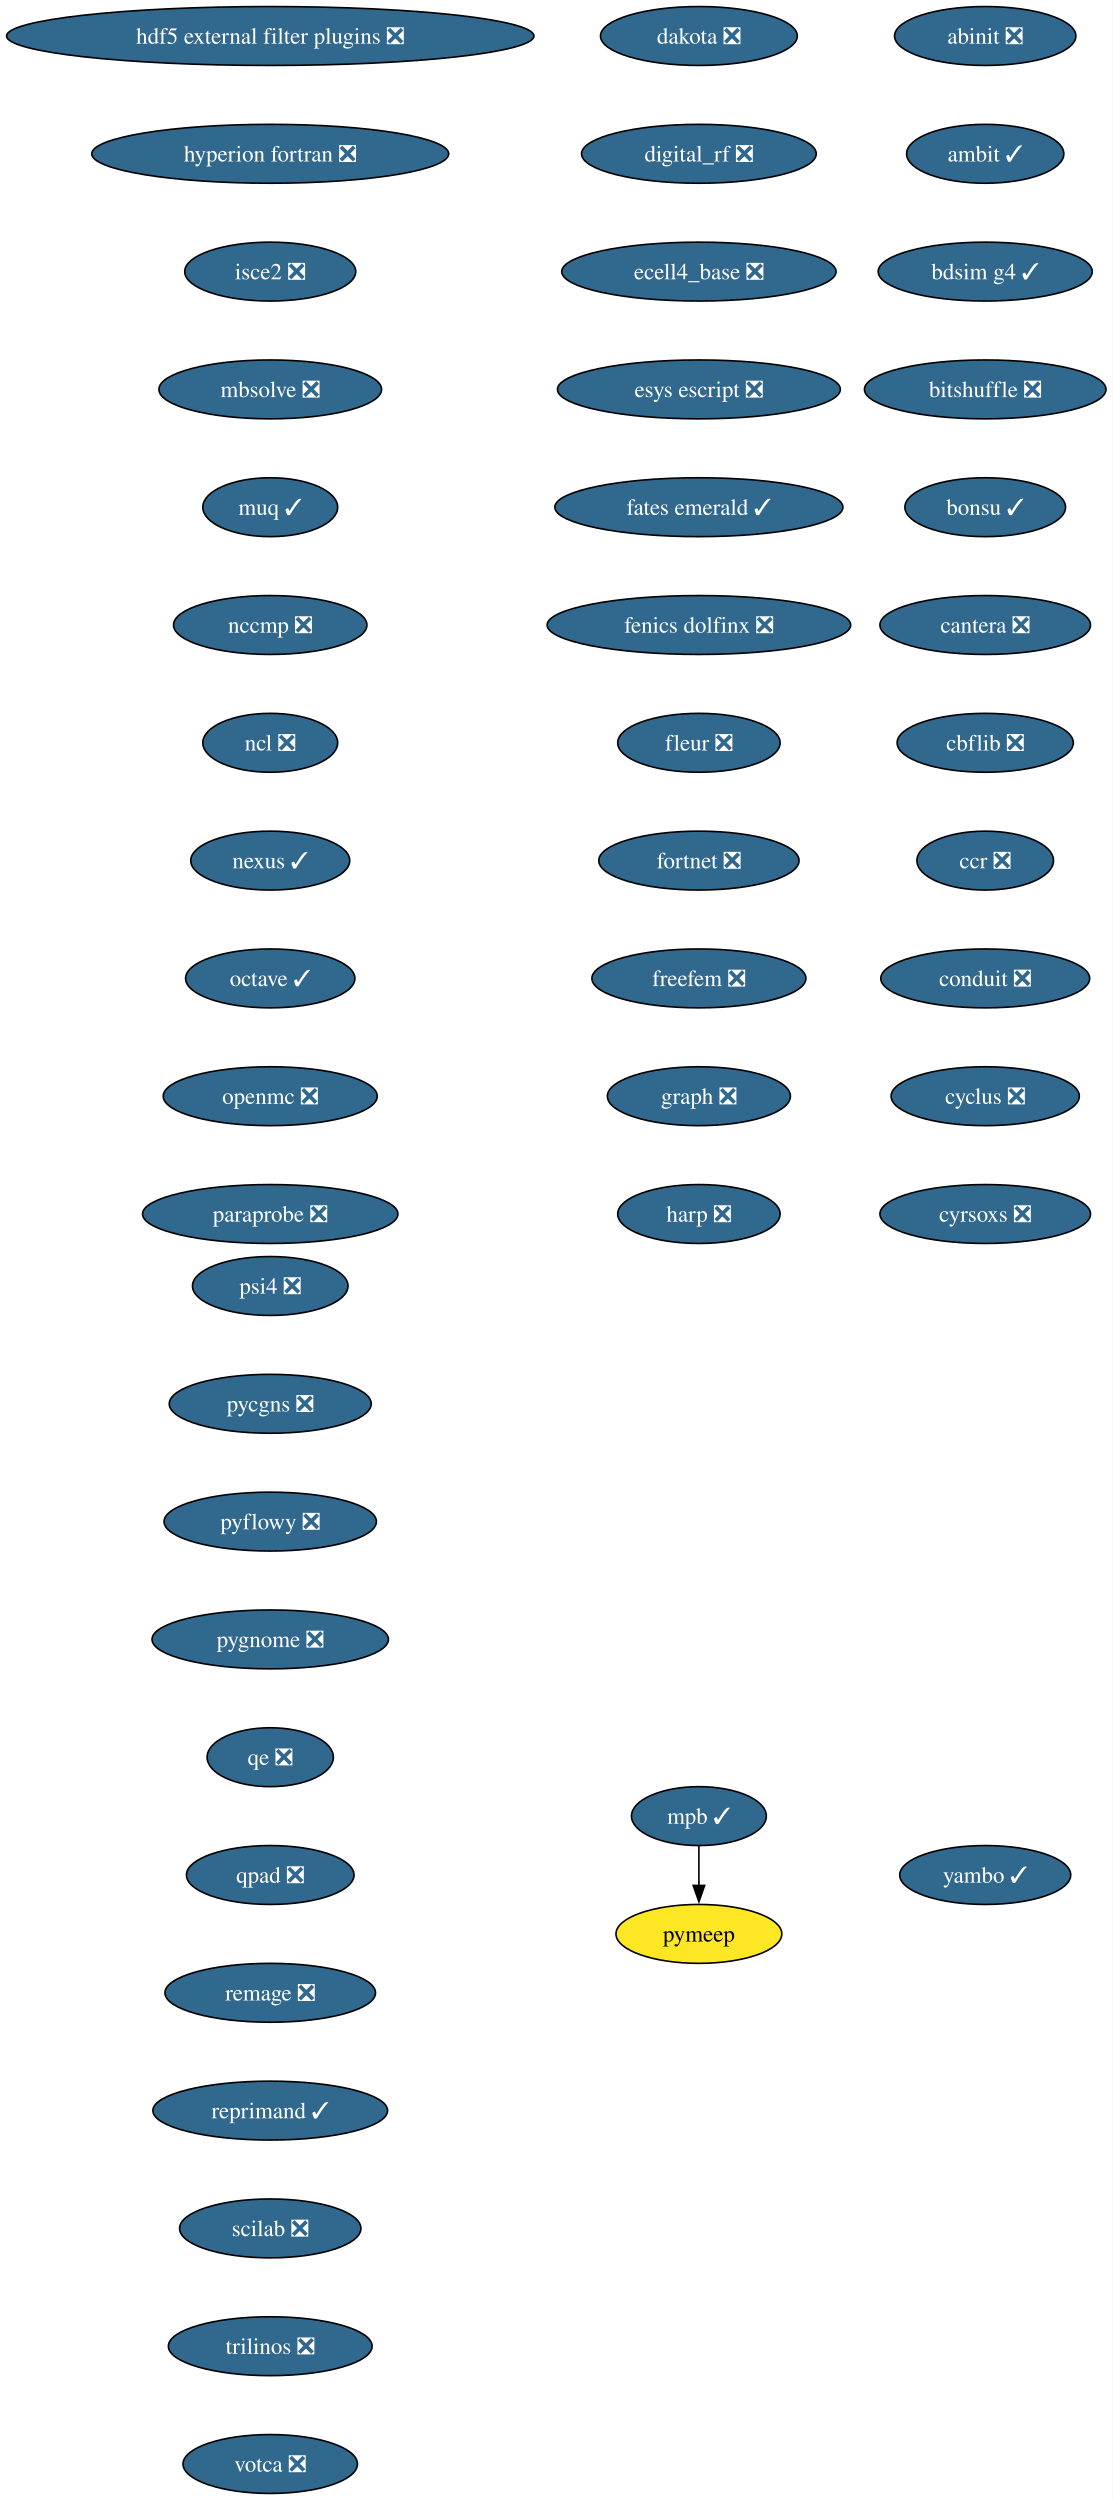
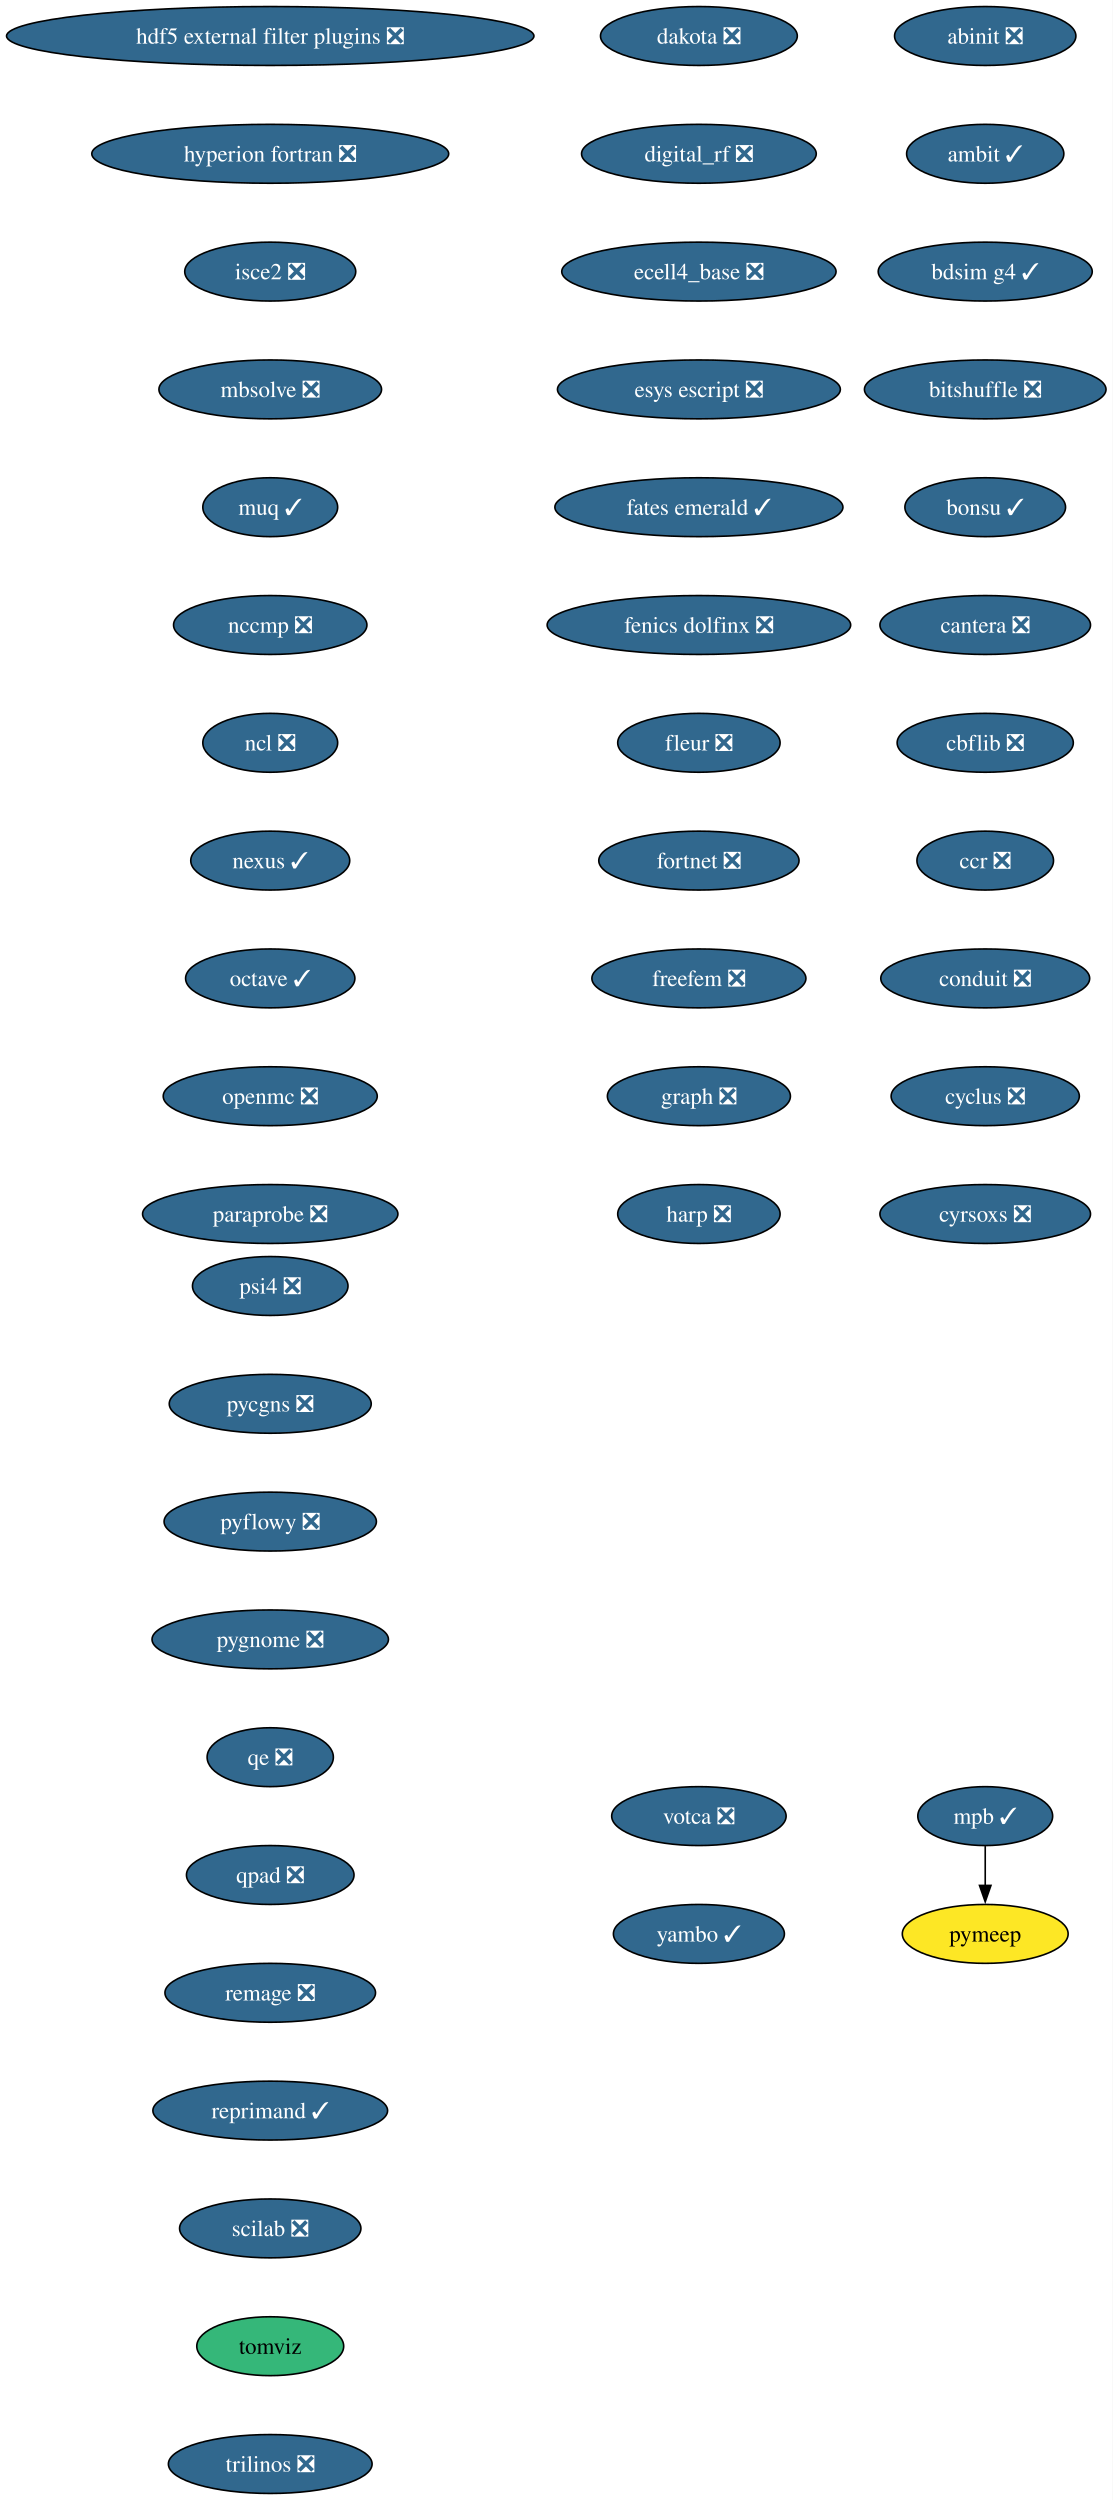
<svg xmlns="http://www.w3.org/2000/svg" xmlns:xlink="http://www.w3.org/1999/xlink" width="680pt" height="1528pt" viewBox="0.00 0.00 680.00 1528.00">
  <g id="graph0" class="graph" transform="scale(1 1) rotate(0) translate(4 1524)">
    <polygon fill="white" stroke="none" points="-4,4 -4,-1524 676,-1524 676,4 -4,4" />
    <g id="node1" class="node">
      <g id="a_node1">
        <a xlink:href="https://github.com/conda-forge/abinit-feedstock/pull/82" xlink:title="abinit ❎">
          <ellipse fill="#31688e" stroke="black" cx="598.17" cy="-1502" rx="55.42" ry="18" />
          <text xml:space="preserve" text-anchor="middle" x="598.17" y="-1497.32" font-family="Times,serif" font-size="14.00" fill="white">abinit ❎</text>
        </a>
      </g>
    </g>
    <g id="node2" class="node">
      <g id="a_node2">
        <a xlink:href="https://github.com/conda-forge/ambit-feedstock/pull/19" xlink:title="ambit ✓">
          <ellipse fill="#31688e" stroke="black" cx="598.17" cy="-1430" rx="48.05" ry="18" />
          <text xml:space="preserve" text-anchor="middle" x="598.17" y="-1425.32" font-family="Times,serif" font-size="14.00" fill="white">ambit ✓</text>
        </a>
      </g>
    </g>
    <g id="node3" class="node">
      <g id="a_node3">
        <a xlink:href="https://github.com/conda-forge/bdsim-g4-feedstock/pull/25" xlink:title="bdsim g4 ✓">
          <ellipse fill="#31688e" stroke="black" cx="598.17" cy="-1358" rx="65.41" ry="18" />
          <text xml:space="preserve" text-anchor="middle" x="598.17" y="-1353.32" font-family="Times,serif" font-size="14.00" fill="white">bdsim g4 ✓</text>
        </a>
      </g>
    </g>
    <g id="node4" class="node">
      <g id="a_node4">
        <a xlink:href="https://github.com/conda-forge/bitshuffle-feedstock/pull/64" xlink:title="bitshuffle ❎">
          <ellipse fill="#31688e" stroke="black" cx="598.17" cy="-1286" rx="73.83" ry="18" />
          <text xml:space="preserve" text-anchor="middle" x="598.17" y="-1281.32" font-family="Times,serif" font-size="14.00" fill="white">bitshuffle ❎</text>
        </a>
      </g>
    </g>
    <g id="node5" class="node">
      <g id="a_node5">
        <a xlink:href="https://github.com/conda-forge/bonsu-feedstock/pull/98" xlink:title="bonsu ✓">
          <ellipse fill="#31688e" stroke="black" cx="598.17" cy="-1214" rx="49.1" ry="18" />
          <text xml:space="preserve" text-anchor="middle" x="598.17" y="-1209.32" font-family="Times,serif" font-size="14.00" fill="white">bonsu ✓</text>
        </a>
      </g>
    </g>
    <g id="node6" class="node">
      <g id="a_node6">
        <a xlink:href="https://github.com/conda-forge/cantera-feedstock/pull/70" xlink:title="cantera ❎">
          <ellipse fill="#31688e" stroke="black" cx="598.17" cy="-1142" rx="64.36" ry="18" />
          <text xml:space="preserve" text-anchor="middle" x="598.17" y="-1137.33" font-family="Times,serif" font-size="14.00" fill="white">cantera ❎</text>
        </a>
      </g>
    </g>
    <g id="node7" class="node">
      <g id="a_node7">
        <a xlink:href="https://github.com/conda-forge/cbflib-feedstock/pull/9" xlink:title="cbflib ❎">
          <ellipse fill="#31688e" stroke="black" cx="598.17" cy="-1070" rx="53.84" ry="18" />
          <text xml:space="preserve" text-anchor="middle" x="598.17" y="-1065.33" font-family="Times,serif" font-size="14.00" fill="white">cbflib ❎</text>
        </a>
      </g>
    </g>
    <g id="node8" class="node">
      <g id="a_node8">
        <a xlink:href="https://github.com/conda-forge/ccr-feedstock/pull/14" xlink:title="ccr ❎">
          <ellipse fill="#31688e" stroke="black" cx="598.17" cy="-998" rx="41.74" ry="18" />
          <text xml:space="preserve" text-anchor="middle" x="598.17" y="-993.33" font-family="Times,serif" font-size="14.00" fill="white">ccr ❎</text>
        </a>
      </g>
    </g>
    <g id="node9" class="node">
      <g id="a_node9">
        <a xlink:href="https://github.com/conda-forge/conduit-feedstock/pull/59" xlink:title="conduit ❎">
          <ellipse fill="#31688e" stroke="black" cx="598.17" cy="-926" rx="63.84" ry="18" />
          <text xml:space="preserve" text-anchor="middle" x="598.17" y="-921.33" font-family="Times,serif" font-size="14.00" fill="white">conduit ❎</text>
        </a>
      </g>
    </g>
    <g id="node10" class="node">
      <g id="a_node10">
        <a xlink:href="https://github.com/conda-forge/cyclus-feedstock/pull/112" xlink:title="cyclus ❎">
          <ellipse fill="#31688e" stroke="black" cx="598.17" cy="-854" rx="57.52" ry="18" />
          <text xml:space="preserve" text-anchor="middle" x="598.17" y="-849.33" font-family="Times,serif" font-size="14.00" fill="white">cyclus ❎</text>
        </a>
      </g>
    </g>
    <g id="node11" class="node">
      <g id="a_node11">
        <a xlink:href="https://github.com/conda-forge/cyrsoxs-feedstock/pull/31" xlink:title="cyrsoxs ❎">
          <ellipse fill="#31688e" stroke="black" cx="598.17" cy="-782" rx="64.36" ry="18" />
          <text xml:space="preserve" text-anchor="middle" x="598.17" y="-777.33" font-family="Times,serif" font-size="14.00" fill="white">cyrsoxs ❎</text>
        </a>
      </g>
    </g>
    <g id="node12" class="node">
      <g id="a_node12">
        <a xlink:href="https://github.com/conda-forge/dakota-feedstock/pull/61" xlink:title="dakota ❎">
          <ellipse fill="#31688e" stroke="black" cx="423.17" cy="-1502" rx="60.15" ry="18" />
          <text xml:space="preserve" text-anchor="middle" x="423.17" y="-1497.32" font-family="Times,serif" font-size="14.00" fill="white">dakota ❎</text>
        </a>
      </g>
    </g>
    <g id="node13" class="node">
      <g id="a_node13">
        <a xlink:href="https://github.com/conda-forge/digital_rf-feedstock/pull/42" xlink:title="digital_rf ❎">
          <ellipse fill="#31688e" stroke="black" cx="423.17" cy="-1430" rx="71.73" ry="18" />
          <text xml:space="preserve" text-anchor="middle" x="423.17" y="-1425.32" font-family="Times,serif" font-size="14.00" fill="white">digital_rf ❎</text>
        </a>
      </g>
    </g>
    <g id="node14" class="node">
      <g id="a_node14">
        <a xlink:href="https://github.com/conda-forge/ecell4_base-feedstock/pull/37" xlink:title="ecell4_base ❎">
          <ellipse fill="#31688e" stroke="black" cx="423.17" cy="-1358" rx="83.83" ry="18" />
          <text xml:space="preserve" text-anchor="middle" x="423.17" y="-1353.32" font-family="Times,serif" font-size="14.00" fill="white">ecell4_base ❎</text>
        </a>
      </g>
    </g>
    <g id="node15" class="node">
      <g id="a_node15">
        <a xlink:href="https://github.com/conda-forge/esys-escript-feedstock/pull/83" xlink:title="esys escript ❎">
          <ellipse fill="#31688e" stroke="black" cx="423.17" cy="-1286" rx="86.46" ry="18" />
          <text xml:space="preserve" text-anchor="middle" x="423.17" y="-1281.32" font-family="Times,serif" font-size="14.00" fill="white">esys escript ❎</text>
        </a>
      </g>
    </g>
    <g id="node16" class="node">
      <g id="a_node16">
        <a xlink:href="https://github.com/conda-forge/fates-emerald-feedstock/pull/24" xlink:title="fates emerald ✓">
          <ellipse fill="#31688e" stroke="black" cx="423.17" cy="-1214" rx="88.04" ry="18" />
          <text xml:space="preserve" text-anchor="middle" x="423.17" y="-1209.32" font-family="Times,serif" font-size="14.00" fill="white">fates emerald ✓</text>
        </a>
      </g>
    </g>
    <g id="node17" class="node">
      <g id="a_node17">
        <a xlink:href="https://github.com/conda-forge/fenics-dolfinx-feedstock/pull/144" xlink:title="fenics dolfinx ❎">
          <ellipse fill="#31688e" stroke="black" cx="423.17" cy="-1142" rx="92.77" ry="18" />
          <text xml:space="preserve" text-anchor="middle" x="423.17" y="-1137.33" font-family="Times,serif" font-size="14.00" fill="white">fenics dolfinx ❎</text>
        </a>
      </g>
    </g>
    <g id="node18" class="node">
      <g id="a_node18">
        <a xlink:href="https://github.com/conda-forge/fleur-feedstock/pull/28" xlink:title="fleur ❎">
          <ellipse fill="#31688e" stroke="black" cx="423.17" cy="-1070" rx="49.63" ry="18" />
          <text xml:space="preserve" text-anchor="middle" x="423.17" y="-1065.33" font-family="Times,serif" font-size="14.00" fill="white">fleur ❎</text>
        </a>
      </g>
    </g>
    <g id="node19" class="node">
      <g id="a_node19">
        <a xlink:href="https://github.com/conda-forge/fortnet-feedstock/pull/14" xlink:title="fortnet ❎">
          <ellipse fill="#31688e" stroke="black" cx="423.17" cy="-998" rx="61.2" ry="18" />
          <text xml:space="preserve" text-anchor="middle" x="423.17" y="-993.33" font-family="Times,serif" font-size="14.00" fill="white">fortnet ❎</text>
        </a>
      </g>
    </g>
    <g id="node20" class="node">
      <g id="a_node20">
        <a xlink:href="https://github.com/conda-forge/freefem-feedstock/pull/58" xlink:title="freefem ❎">
          <ellipse fill="#31688e" stroke="black" cx="423.17" cy="-926" rx="65.41" ry="18" />
          <text xml:space="preserve" text-anchor="middle" x="423.17" y="-921.33" font-family="Times,serif" font-size="14.00" fill="white">freefem ❎</text>
        </a>
      </g>
    </g>
    <g id="node21" class="node">
      <g id="a_node21">
        <a xlink:href="https://github.com/conda-forge/graph-feedstock/pull/14" xlink:title="graph ❎">
          <ellipse fill="#31688e" stroke="black" cx="423.17" cy="-854" rx="55.94" ry="18" />
          <text xml:space="preserve" text-anchor="middle" x="423.17" y="-849.33" font-family="Times,serif" font-size="14.00" fill="white">graph ❎</text>
        </a>
      </g>
    </g>
    <g id="node22" class="node">
      <g id="a_node22">
        <a xlink:href="https://github.com/conda-forge/harp-feedstock/pull/57" xlink:title="harp ❎">
          <ellipse fill="#31688e" stroke="black" cx="423.17" cy="-782" rx="49.63" ry="18" />
          <text xml:space="preserve" text-anchor="middle" x="423.17" y="-777.33" font-family="Times,serif" font-size="14.00" fill="white">harp ❎</text>
        </a>
      </g>
    </g>
    <g id="node23" class="node">
      <g id="a_node23">
        <a xlink:href="https://github.com/conda-forge/hdf5-external-filter-plugins-feedstock/pull/29" xlink:title="hdf5 external filter plugins ❎">
          <ellipse fill="#31688e" stroke="black" cx="161.17" cy="-1502" rx="161.17" ry="18" />
          <text xml:space="preserve" text-anchor="middle" x="161.17" y="-1497.32" font-family="Times,serif" font-size="14.00" fill="white">hdf5 external filter plugins ❎</text>
        </a>
      </g>
    </g>
    <g id="node24" class="node">
      <g id="a_node24">
        <a xlink:href="https://github.com/conda-forge/hyperion-fortran-feedstock/pull/36" xlink:title="hyperion fortran ❎">
          <ellipse fill="#31688e" stroke="black" cx="161.17" cy="-1430" rx="109.08" ry="18" />
          <text xml:space="preserve" text-anchor="middle" x="161.17" y="-1425.32" font-family="Times,serif" font-size="14.00" fill="white">hyperion fortran ❎</text>
        </a>
      </g>
    </g>
    <g id="node25" class="node">
      <g id="a_node25">
        <a xlink:href="https://github.com/conda-forge/isce2-feedstock/pull/91" xlink:title="isce2 ❎">
          <ellipse fill="#31688e" stroke="black" cx="161.17" cy="-1358" rx="52.26" ry="18" />
          <text xml:space="preserve" text-anchor="middle" x="161.17" y="-1353.32" font-family="Times,serif" font-size="14.00" fill="white">isce2 ❎</text>
        </a>
      </g>
    </g>
    <g id="node26" class="node">
      <g id="a_node26">
        <a xlink:href="https://github.com/conda-forge/mbsolve-feedstock/pull/23" xlink:title="mbsolve ❎">
          <ellipse fill="#31688e" stroke="black" cx="161.17" cy="-1286" rx="68.04" ry="18" />
          <text xml:space="preserve" text-anchor="middle" x="161.17" y="-1281.32" font-family="Times,serif" font-size="14.00" fill="white">mbsolve ❎</text>
        </a>
      </g>
    </g>
    <g id="node27" class="node">
      <g id="a_node27">
        <a xlink:href="https://github.com/conda-forge/muq-feedstock/pull/63" xlink:title="muq ✓">
          <ellipse fill="#31688e" stroke="black" cx="161.17" cy="-1214" rx="41.21" ry="18" />
          <text xml:space="preserve" text-anchor="middle" x="161.17" y="-1209.32" font-family="Times,serif" font-size="14.00" fill="white">muq ✓</text>
        </a>
      </g>
    </g>
    <g id="node30" class="node">
      <g id="a_node30">
        <a xlink:href="https://github.com/conda-forge/nccmp-feedstock/pull/31" xlink:title="nccmp ❎">
          <ellipse fill="#31688e" stroke="black" cx="161.17" cy="-1142" rx="59.1" ry="18" />
          <text xml:space="preserve" text-anchor="middle" x="161.17" y="-1137.33" font-family="Times,serif" font-size="14.00" fill="white">nccmp ❎</text>
        </a>
      </g>
    </g>
    <g id="node28" class="node">
      <g id="a_node28">
        <a xlink:href="https://github.com/conda-forge/mpb-feedstock/pull/51" xlink:title="mpb ✓">
-           <ellipse fill="#31688e" stroke="black" cx="423.17" cy="-414" rx="41.21" ry="18" />
-           <text xml:space="preserve" text-anchor="middle" x="423.17" y="-409.32" font-family="Times,serif" font-size="14.00" fill="white">mpb ✓</text>
+           <ellipse fill="#31688e" stroke="black" cx="598.17" cy="-414" rx="41.21" ry="18" />
+           <text xml:space="preserve" text-anchor="middle" x="598.17" y="-409.32" font-family="Times,serif" font-size="14.00" fill="white">mpb ✓</text>
        </a>
      </g>
    </g>
    <g id="node29" class="node">
      <g id="a_node29">
        <a xlink:href="https://github.com/conda-forge/pymeep-feedstock" xlink:title="pymeep">
-           <ellipse fill="#fde725" stroke="black" cx="423.17" cy="-342" rx="50.68" ry="18" />
-           <text xml:space="preserve" text-anchor="middle" x="423.17" y="-337.32" font-family="Times,serif" font-size="14.00">pymeep</text>
+           <ellipse fill="#fde725" stroke="black" cx="598.17" cy="-342" rx="50.68" ry="18" />
+           <text xml:space="preserve" text-anchor="middle" x="598.17" y="-337.32" font-family="Times,serif" font-size="14.00">pymeep</text>
        </a>
      </g>
    </g>
    <g id="edge25" class="edge">
-       <path fill="none" stroke="black" d="M423.17,-395.7C423.17,-388.41 423.17,-379.73 423.17,-371.54" />
-       <polygon fill="black" stroke="black" points="426.67,-371.62 423.17,-361.62 419.67,-371.62 426.67,-371.62" />
+       <path fill="none" stroke="black" d="M598.17,-395.7C598.17,-388.41 598.17,-379.73 598.17,-371.54" />
+       <polygon fill="black" stroke="black" points="601.67,-371.62 598.17,-361.62 594.67,-371.62 601.67,-371.62" />
    </g>
    <g id="node31" class="node">
      <g id="a_node31">
        <a xlink:href="https://github.com/conda-forge/ncl-feedstock/pull/171" xlink:title="ncl ❎">
          <ellipse fill="#31688e" stroke="black" cx="161.17" cy="-1070" rx="41.21" ry="18" />
          <text xml:space="preserve" text-anchor="middle" x="161.17" y="-1065.33" font-family="Times,serif" font-size="14.00" fill="white">ncl ❎</text>
        </a>
      </g>
    </g>
    <g id="node32" class="node">
      <g id="a_node32">
        <a xlink:href="https://github.com/conda-forge/nexus-feedstock/pull/27" xlink:title="nexus ✓">
          <ellipse fill="#31688e" stroke="black" cx="161.17" cy="-998" rx="48.58" ry="18" />
          <text xml:space="preserve" text-anchor="middle" x="161.17" y="-993.33" font-family="Times,serif" font-size="14.00" fill="white">nexus ✓</text>
        </a>
      </g>
    </g>
    <g id="node33" class="node">
      <g id="a_node33">
        <a xlink:href="https://github.com/conda-forge/octave-feedstock/pull/163" xlink:title="octave ✓">
          <ellipse fill="#31688e" stroke="black" cx="161.17" cy="-926" rx="51.74" ry="18" />
          <text xml:space="preserve" text-anchor="middle" x="161.17" y="-921.33" font-family="Times,serif" font-size="14.00" fill="white">octave ✓</text>
        </a>
      </g>
    </g>
    <g id="node34" class="node">
      <g id="a_node34">
        <a xlink:href="https://github.com/conda-forge/openmc-feedstock/pull/92" xlink:title="openmc ❎">
          <ellipse fill="#31688e" stroke="black" cx="161.17" cy="-854" rx="65.41" ry="18" />
          <text xml:space="preserve" text-anchor="middle" x="161.17" y="-849.33" font-family="Times,serif" font-size="14.00" fill="white">openmc ❎</text>
        </a>
      </g>
    </g>
    <g id="node35" class="node">
      <g id="a_node35">
        <a xlink:href="https://github.com/conda-forge/paraprobe-feedstock/pull/24" xlink:title="paraprobe ❎">
          <ellipse fill="#31688e" stroke="black" cx="161.17" cy="-782" rx="78.04" ry="18" />
          <text xml:space="preserve" text-anchor="middle" x="161.17" y="-777.33" font-family="Times,serif" font-size="14.00" fill="white">paraprobe ❎</text>
        </a>
      </g>
    </g>
    <g id="node36" class="node">
      <g id="a_node36">
        <a xlink:href="https://github.com/conda-forge/psi4-feedstock/pull/71" xlink:title="psi4 ❎">
          <ellipse fill="#31688e" stroke="black" cx="161.17" cy="-738" rx="47.53" ry="18" />
          <text xml:space="preserve" text-anchor="middle" x="161.17" y="-733.33" font-family="Times,serif" font-size="14.00" fill="white">psi4 ❎</text>
        </a>
      </g>
    </g>
    <g id="node37" class="node">
      <g id="a_node37">
        <a xlink:href="https://github.com/conda-forge/pycgns-feedstock/pull/59" xlink:title="pycgns ❎">
          <ellipse fill="#31688e" stroke="black" cx="161.17" cy="-666" rx="61.73" ry="18" />
          <text xml:space="preserve" text-anchor="middle" x="161.17" y="-661.33" font-family="Times,serif" font-size="14.00" fill="white">pycgns ❎</text>
        </a>
      </g>
    </g>
    <g id="node38" class="node">
      <g id="a_node38">
        <a xlink:href="https://github.com/conda-forge/pyflowy-feedstock/pull/2" xlink:title="pyflowy ❎">
          <ellipse fill="#31688e" stroke="black" cx="161.17" cy="-594" rx="64.89" ry="18" />
          <text xml:space="preserve" text-anchor="middle" x="161.17" y="-589.33" font-family="Times,serif" font-size="14.00" fill="white">pyflowy ❎</text>
        </a>
      </g>
    </g>
    <g id="node39" class="node">
      <g id="a_node39">
        <a xlink:href="https://github.com/conda-forge/pygnome-feedstock/pull/27" xlink:title="pygnome ❎">
          <ellipse fill="#31688e" stroke="black" cx="161.17" cy="-522" rx="72.25" ry="18" />
          <text xml:space="preserve" text-anchor="middle" x="161.17" y="-517.33" font-family="Times,serif" font-size="14.00" fill="white">pygnome ❎</text>
        </a>
      </g>
    </g>
    <g id="node40" class="node">
      <g id="a_node40">
        <a xlink:href="https://github.com/conda-forge/qe-feedstock/pull/80" xlink:title="qe ❎">
          <ellipse fill="#31688e" stroke="black" cx="161.17" cy="-450" rx="38.58" ry="18" />
          <text xml:space="preserve" text-anchor="middle" x="161.17" y="-445.32" font-family="Times,serif" font-size="14.00" fill="white">qe ❎</text>
        </a>
      </g>
    </g>
    <g id="node41" class="node">
      <g id="a_node41">
        <a xlink:href="https://github.com/conda-forge/qpad-feedstock/pull/4" xlink:title="qpad ❎">
          <ellipse fill="#31688e" stroke="black" cx="161.17" cy="-378" rx="51.21" ry="18" />
          <text xml:space="preserve" text-anchor="middle" x="161.17" y="-373.32" font-family="Times,serif" font-size="14.00" fill="white">qpad ❎</text>
        </a>
      </g>
    </g>
    <g id="node42" class="node">
      <g id="a_node42">
        <a xlink:href="https://github.com/conda-forge/remage-feedstock/pull/44" xlink:title="remage ❎">
          <ellipse fill="#31688e" stroke="black" cx="161.17" cy="-306" rx="64.36" ry="18" />
          <text xml:space="preserve" text-anchor="middle" x="161.17" y="-301.32" font-family="Times,serif" font-size="14.00" fill="white">remage ❎</text>
        </a>
      </g>
    </g>
    <g id="node43" class="node">
      <g id="a_node43">
        <a xlink:href="https://github.com/conda-forge/reprimand-feedstock/pull/14" xlink:title="reprimand ✓">
          <ellipse fill="#31688e" stroke="black" cx="161.17" cy="-234" rx="71.73" ry="18" />
          <text xml:space="preserve" text-anchor="middle" x="161.17" y="-229.32" font-family="Times,serif" font-size="14.00" fill="white">reprimand ✓</text>
        </a>
      </g>
    </g>
    <g id="node44" class="node">
      <g id="a_node44">
        <a xlink:href="https://github.com/conda-forge/scilab-feedstock/pull/63" xlink:title="scilab ❎">
          <ellipse fill="#31688e" stroke="black" cx="161.17" cy="-162" rx="55.42" ry="18" />
          <text xml:space="preserve" text-anchor="middle" x="161.17" y="-157.32" font-family="Times,serif" font-size="14.00" fill="white">scilab ❎</text>
        </a>
      </g>
    </g>
    <g id="node45" class="node">
      <g id="a_node45">
-         <a xlink:href="https://github.com/conda-forge/trilinos-feedstock/pull/80" xlink:title="trilinos ❎">
-           <ellipse fill="#31688e" stroke="black" cx="161.17" cy="-90" rx="62.26" ry="18" />
-           <text xml:space="preserve" text-anchor="middle" x="161.17" y="-85.33" font-family="Times,serif" font-size="14.00" fill="white">trilinos ❎</text>
+         <a xlink:href="https://github.com/conda-forge/tomviz-feedstock" xlink:title="tomviz">
+           <ellipse fill="#35b779" stroke="black" cx="161.17" cy="-90" rx="44.9" ry="18" />
+           <text xml:space="preserve" text-anchor="middle" x="161.17" y="-85.33" font-family="Times,serif" font-size="14.00">tomviz</text>
        </a>
      </g>
    </g>
    <g id="node46" class="node">
      <g id="a_node46">
-         <a xlink:href="https://github.com/conda-forge/votca-feedstock/pull/33" xlink:title="votca ❎">
-           <ellipse fill="#31688e" stroke="black" cx="161.17" cy="-18" rx="53.31" ry="18" />
-           <text xml:space="preserve" text-anchor="middle" x="161.17" y="-13.32" font-family="Times,serif" font-size="14.00" fill="white">votca ❎</text>
+         <a xlink:href="https://github.com/conda-forge/trilinos-feedstock/pull/80" xlink:title="trilinos ❎">
+           <ellipse fill="#31688e" stroke="black" cx="161.17" cy="-18" rx="62.26" ry="18" />
+           <text xml:space="preserve" text-anchor="middle" x="161.17" y="-13.32" font-family="Times,serif" font-size="14.00" fill="white">trilinos ❎</text>
        </a>
      </g>
    </g>
    <g id="node47" class="node">
      <g id="a_node47">
+         <a xlink:href="https://github.com/conda-forge/votca-feedstock/pull/33" xlink:title="votca ❎">
+           <ellipse fill="#31688e" stroke="black" cx="423.17" cy="-414" rx="53.31" ry="18" />
+           <text xml:space="preserve" text-anchor="middle" x="423.17" y="-409.32" font-family="Times,serif" font-size="14.00" fill="white">votca ❎</text>
+         </a>
+       </g>
+     </g>
+     <g id="node48" class="node">
+       <g id="a_node48">
        <a xlink:href="https://github.com/conda-forge/yambo-feedstock/pull/52" xlink:title="yambo ✓">
-           <ellipse fill="#31688e" stroke="black" cx="598.17" cy="-378" rx="52.26" ry="18" />
-           <text xml:space="preserve" text-anchor="middle" x="598.17" y="-373.32" font-family="Times,serif" font-size="14.00" fill="white">yambo ✓</text>
+           <ellipse fill="#31688e" stroke="black" cx="423.17" cy="-342" rx="52.26" ry="18" />
+           <text xml:space="preserve" text-anchor="middle" x="423.17" y="-337.32" font-family="Times,serif" font-size="14.00" fill="white">yambo ✓</text>
        </a>
      </g>
    </g>
  </g>
</svg>
